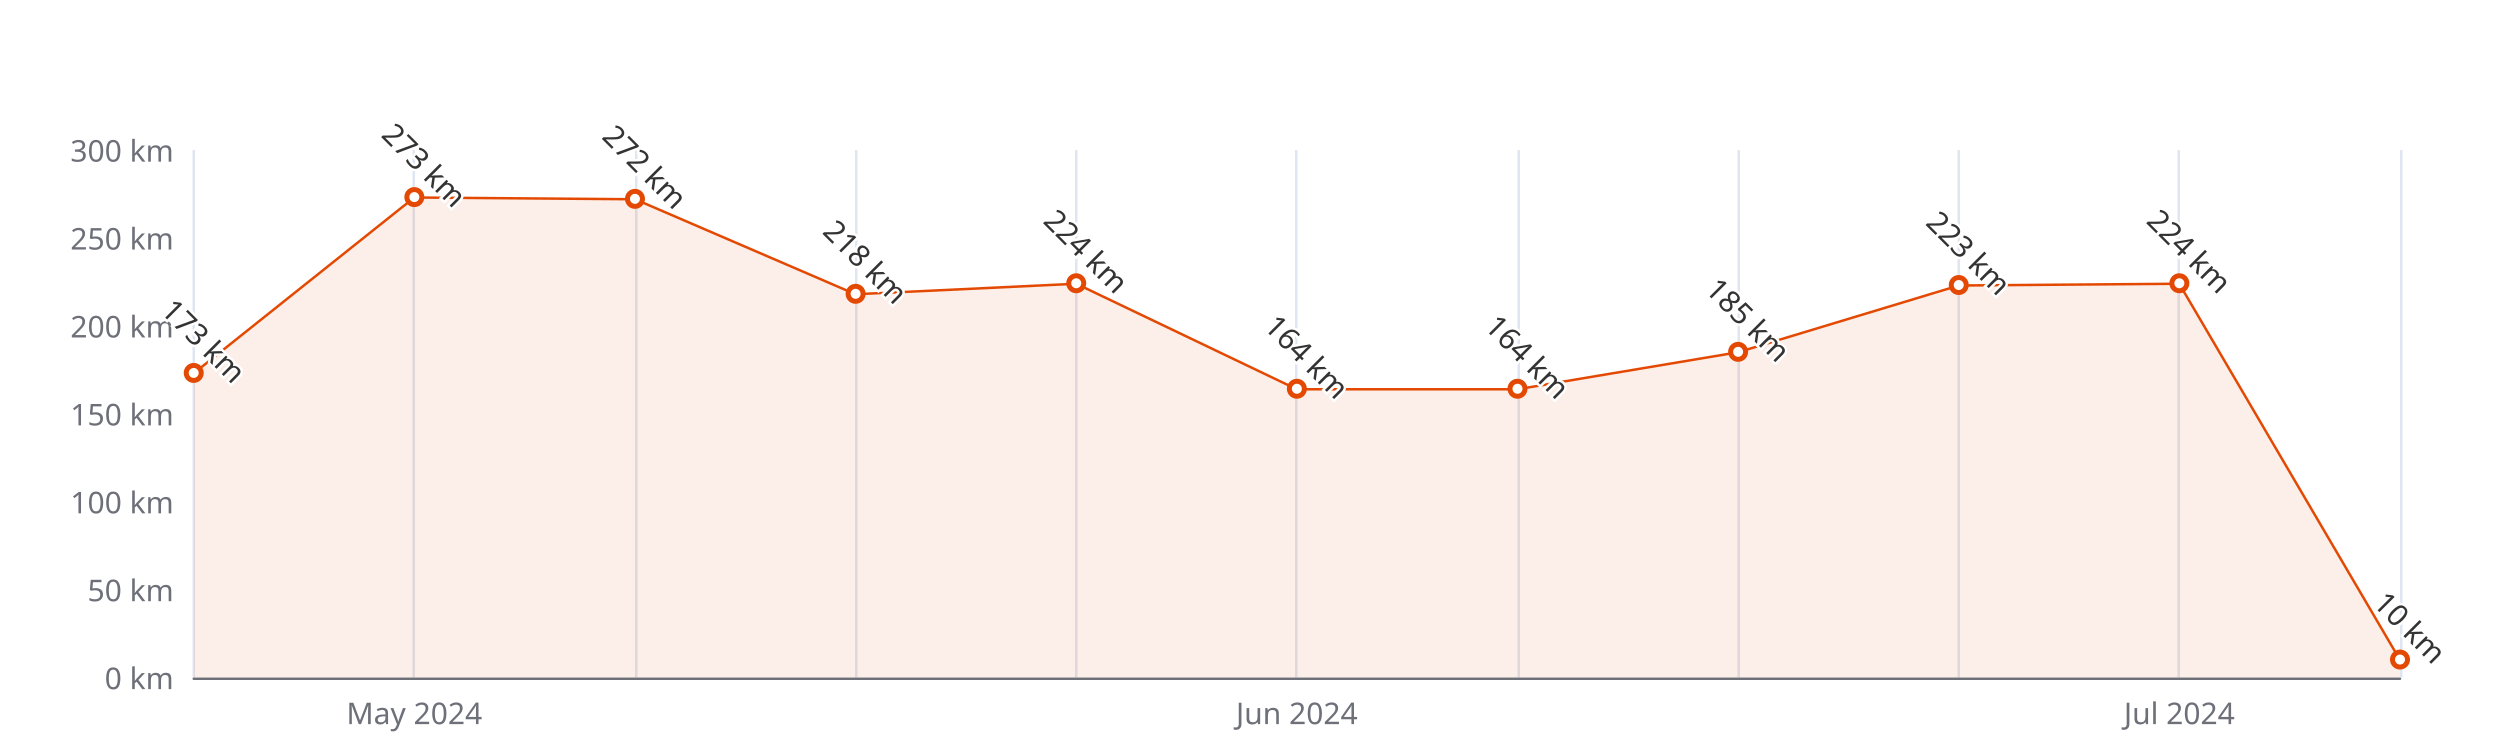
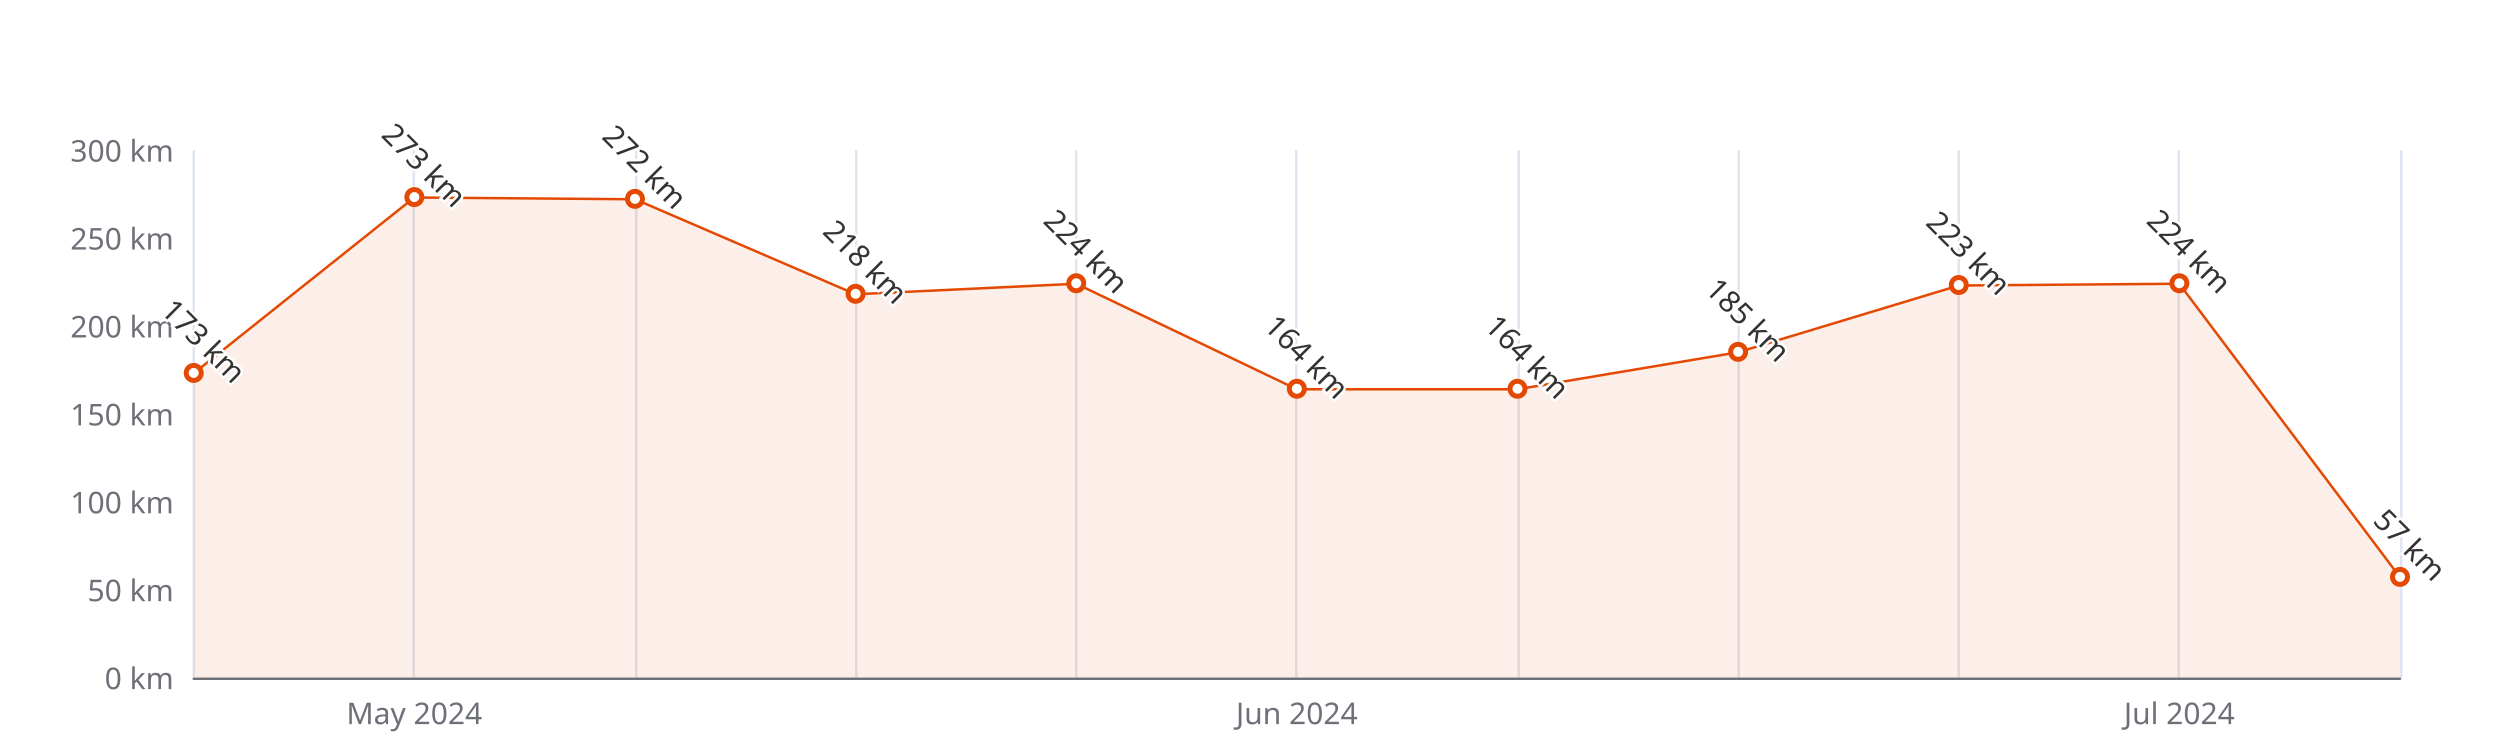
<svg xmlns="http://www.w3.org/2000/svg" width="1000" height="300" version="1.1" baseProfile="full" viewBox="0 0 1000 300">
  <rect width="1000" height="300" x="0" y="0" id="0" fill="#ffffff" />
  <path d="M77.5 60L77.5 271" fill="none" stroke="#E0E6F1" />
  <path d="M165.5 60L165.5 271" fill="none" stroke="#E0E6F1" />
  <path d="M254.5 60L254.5 271" fill="none" stroke="#E0E6F1" />
  <path d="M342.5 60L342.5 271" fill="none" stroke="#E0E6F1" />
  <path d="M430.5 60L430.5 271" fill="none" stroke="#E0E6F1" />
  <path d="M518.5 60L518.5 271" fill="none" stroke="#E0E6F1" />
  <path d="M607.5 60L607.5 271" fill="none" stroke="#E0E6F1" />
  <path d="M695.5 60L695.5 271" fill="none" stroke="#E0E6F1" />
  <path d="M783.5 60L783.5 271" fill="none" stroke="#E0E6F1" />
  <path d="M871.5 60L871.5 271" fill="none" stroke="#E0E6F1" />
  <path d="M960.5 60L960.5 271" fill="none" stroke="#E0E6F1" />
  <path d="M77.5 271.5L960 271.5" fill="none" stroke="#6E7079" stroke-linecap="round" />
  <text dominant-baseline="central" text-anchor="end" style="font-size:12px;font-family:sans-serif;" xml:space="preserve" transform="translate(69.48 271)" fill="#6E7079">0 km</text>
  <text dominant-baseline="central" text-anchor="end" style="font-size:12px;font-family:sans-serif;" xml:space="preserve" transform="translate(69.48 235.8333)" fill="#6E7079">50 km</text>
  <text dominant-baseline="central" text-anchor="end" style="font-size:12px;font-family:sans-serif;" xml:space="preserve" transform="translate(69.48 200.6667)" fill="#6E7079">100 km</text>
  <text dominant-baseline="central" text-anchor="end" style="font-size:12px;font-family:sans-serif;" xml:space="preserve" transform="translate(69.48 165.5)" fill="#6E7079">150 km</text>
  <text dominant-baseline="central" text-anchor="end" style="font-size:12px;font-family:sans-serif;" xml:space="preserve" transform="translate(69.48 130.3333)" fill="#6E7079">200 km</text>
  <text dominant-baseline="central" text-anchor="end" style="font-size:12px;font-family:sans-serif;" xml:space="preserve" transform="translate(69.48 95.1667)" fill="#6E7079">250 km</text>
  <text dominant-baseline="central" text-anchor="end" style="font-size:12px;font-family:sans-serif;" xml:space="preserve" transform="translate(69.48 60)" fill="#6E7079">300 km</text>
  <text dominant-baseline="central" text-anchor="middle" style="font-size:12px;font-family:sans-serif;" xml:space="preserve" y="6" transform="translate(165.732 279)" fill="#6E7079">May 2024</text>
  <text dominant-baseline="central" text-anchor="middle" style="font-size:12px;font-family:sans-serif;" xml:space="preserve" y="6" transform="translate(518.74 279)" fill="#6E7079">Jun 2024</text>
  <text dominant-baseline="central" text-anchor="middle" style="font-size:12px;font-family:sans-serif;" xml:space="preserve" y="6" transform="translate(871.748 279)" fill="#6E7079">Jul 2024</text>
  <g clip-path="url(#zr5-c0)">
-     <path d="M77.5 149.3L165.7 79L254 79.7L342.2 117.7L430.5 113.5L518.7 155.7L607 155.7L695.2 140.9L783.5 114.2L871.7 113.5L960 264L960 271L871.7 271L783.5 271L695.2 271L607 271L518.7 271L430.5 271L342.2 271L254 271L165.7 271L77.5 271Z" fill="rgb(227,73,2)" fill-opacity="0.09" />
-     <path d="M77.5 149.3L165.7 79L254 79.7L342.2 117.7L430.5 113.5L518.7 155.7L607 155.7L695.2 140.9L783.5 114.2L871.7 113.5L960 264" fill="none" stroke="#E34902" stroke-linejoin="bevel" />
+     <path d="M77.5 149.3L165.7 79L254 79.7L342.2 117.7L430.5 113.5L518.7 155.7L607 155.7L695.2 140.9L783.5 114.2L871.7 113.5L960 230.9L960 271L871.7 271L783.5 271L695.2 271L607 271L518.7 271L430.5 271L342.2 271L254 271L165.7 271L77.5 271Z" fill="rgb(227,73,2)" fill-opacity="0.09" />
+     <path d="M77.5 149.3L165.7 79L254 79.7L342.2 117.7L430.5 113.5L518.7 155.7L607 155.7L695.2 140.9L783.5 114.2L871.7 113.5L960 230.9" fill="none" stroke="#E34902" stroke-linejoin="bevel" />
  </g>
  <path d="M1 0A1 1 0 1 1 1 -0.1A1 1 0 0 1 1 0" transform="matrix(3,0,0,3,77.48,149.3233)" fill="#fff" stroke="#E34902" stroke-width="0.667" />
  <path d="M1 0A1 1 0 1 1 1 -0.1A1 1 0 0 1 1 0" transform="matrix(3,0,0,3,165.732,78.99)" fill="#fff" stroke="#E34902" stroke-width="0.667" />
  <path d="M1 0A1 1 0 1 1 1 -0.1A1 1 0 0 1 1 0" transform="matrix(3,0,0,3,253.984,79.6933)" fill="#fff" stroke="#E34902" stroke-width="0.667" />
  <path d="M1 0A1 1 0 1 1 1 -0.1A1 1 0 0 1 1 0" transform="matrix(3,0,0,3,342.236,117.6733)" fill="#fff" stroke="#E34902" stroke-width="0.667" />
  <path d="M1 0A1 1 0 1 1 1 -0.1A1 1 0 0 1 1 0" transform="matrix(3,0,0,3,430.488,113.4533)" fill="#fff" stroke="#E34902" stroke-width="0.667" />
  <path d="M1 0A1 1 0 1 1 1 -0.1A1 1 0 0 1 1 0" transform="matrix(3,0,0,3,518.74,155.6533)" fill="#fff" stroke="#E34902" stroke-width="0.667" />
  <path d="M1 0A1 1 0 1 1 1 -0.1A1 1 0 0 1 1 0" transform="matrix(3,0,0,3,606.992,155.6533)" fill="#fff" stroke="#E34902" stroke-width="0.667" />
  <path d="M1 0A1 1 0 1 1 1 -0.1A1 1 0 0 1 1 0" transform="matrix(3,0,0,3,695.244,140.8833)" fill="#fff" stroke="#E34902" stroke-width="0.667" />
  <path d="M1 0A1 1 0 1 1 1 -0.1A1 1 0 0 1 1 0" transform="matrix(3,0,0,3,783.496,114.1567)" fill="#fff" stroke="#E34902" stroke-width="0.667" />
  <path d="M1 0A1 1 0 1 1 1 -0.1A1 1 0 0 1 1 0" transform="matrix(3,0,0,3,871.748,113.4533)" fill="#fff" stroke="#E34902" stroke-width="0.667" />
-   <path d="M1 0A1 1 0 1 1 1 -0.1A1 1 0 0 1 1 0" transform="matrix(3,0,0,3,960,263.9667)" fill="#fff" stroke="#E34902" stroke-width="0.667" />
+   <path d="M1 0A1 1 0 1 1 1 -0.1A1 1 0 0 1 1 0" transform="matrix(3,0,0,3,960,230.91)" fill="#fff" stroke="#E34902" stroke-width="0.667" />
  <text dominant-baseline="central" text-anchor="middle" style="font-size:12px;font-family:sans-serif;" xml:space="preserve" y="-6" transform="matrix(0.707,0.707,-0.707,0.707,77.48,140.3233)" fill="#333" stroke="rgb(255,255,255)" stroke-width="2" paint-order="stroke" stroke-miterlimit="2">173 km</text>
  <text dominant-baseline="central" text-anchor="middle" style="font-size:12px;font-family:sans-serif;" xml:space="preserve" y="-6" transform="matrix(0.707,0.707,-0.707,0.707,165.732,69.99)" fill="#333" stroke="rgb(255,255,255)" stroke-width="2" paint-order="stroke" stroke-miterlimit="2">273 km</text>
  <text dominant-baseline="central" text-anchor="middle" style="font-size:12px;font-family:sans-serif;" xml:space="preserve" y="-6" transform="matrix(0.707,0.707,-0.707,0.707,253.984,70.6933)" fill="#333" stroke="rgb(255,255,255)" stroke-width="2" paint-order="stroke" stroke-miterlimit="2">272 km</text>
  <text dominant-baseline="central" text-anchor="middle" style="font-size:12px;font-family:sans-serif;" xml:space="preserve" y="-6" transform="matrix(0.707,0.707,-0.707,0.707,342.236,108.6733)" fill="#333" stroke="rgb(255,255,255)" stroke-width="2" paint-order="stroke" stroke-miterlimit="2">218 km</text>
  <text dominant-baseline="central" text-anchor="middle" style="font-size:12px;font-family:sans-serif;" xml:space="preserve" y="-6" transform="matrix(0.707,0.707,-0.707,0.707,430.488,104.4533)" fill="#333" stroke="rgb(255,255,255)" stroke-width="2" paint-order="stroke" stroke-miterlimit="2">224 km</text>
  <text dominant-baseline="central" text-anchor="middle" style="font-size:12px;font-family:sans-serif;" xml:space="preserve" y="-6" transform="matrix(0.707,0.707,-0.707,0.707,518.74,146.6533)" fill="#333" stroke="rgb(255,255,255)" stroke-width="2" paint-order="stroke" stroke-miterlimit="2">164 km</text>
  <text dominant-baseline="central" text-anchor="middle" style="font-size:12px;font-family:sans-serif;" xml:space="preserve" y="-6" transform="matrix(0.707,0.707,-0.707,0.707,606.992,146.6533)" fill="#333" stroke="rgb(255,255,255)" stroke-width="2" paint-order="stroke" stroke-miterlimit="2">164 km</text>
  <text dominant-baseline="central" text-anchor="middle" style="font-size:12px;font-family:sans-serif;" xml:space="preserve" y="-6" transform="matrix(0.707,0.707,-0.707,0.707,695.244,131.8833)" fill="#333" stroke="rgb(255,255,255)" stroke-width="2" paint-order="stroke" stroke-miterlimit="2">185 km</text>
  <text dominant-baseline="central" text-anchor="middle" style="font-size:12px;font-family:sans-serif;" xml:space="preserve" y="-6" transform="matrix(0.707,0.707,-0.707,0.707,783.496,105.1567)" fill="#333" stroke="rgb(255,255,255)" stroke-width="2" paint-order="stroke" stroke-miterlimit="2">223 km</text>
  <text dominant-baseline="central" text-anchor="middle" style="font-size:12px;font-family:sans-serif;" xml:space="preserve" y="-6" transform="matrix(0.707,0.707,-0.707,0.707,871.748,104.4533)" fill="#333" stroke="rgb(255,255,255)" stroke-width="2" paint-order="stroke" stroke-miterlimit="2">224 km</text>
-   <text dominant-baseline="central" text-anchor="middle" style="font-size:12px;font-family:sans-serif;" xml:space="preserve" y="-6" transform="matrix(0.707,0.707,-0.707,0.707,960,254.9667)" fill="#333" stroke="rgb(255,255,255)" stroke-width="2" paint-order="stroke" stroke-miterlimit="2">10 km</text>
+   <text dominant-baseline="central" text-anchor="middle" style="font-size:12px;font-family:sans-serif;" xml:space="preserve" y="-6" transform="matrix(0.707,0.707,-0.707,0.707,960,221.91)" fill="#333" stroke="rgb(255,255,255)" stroke-width="2" paint-order="stroke" stroke-miterlimit="2">57 km</text>
  <defs>
    <clipPath id="zr5-c0">
      <path d="M76 59.5l884 0l0 212l-884 0Z" fill="#000" />
    </clipPath>
  </defs>
</svg>
